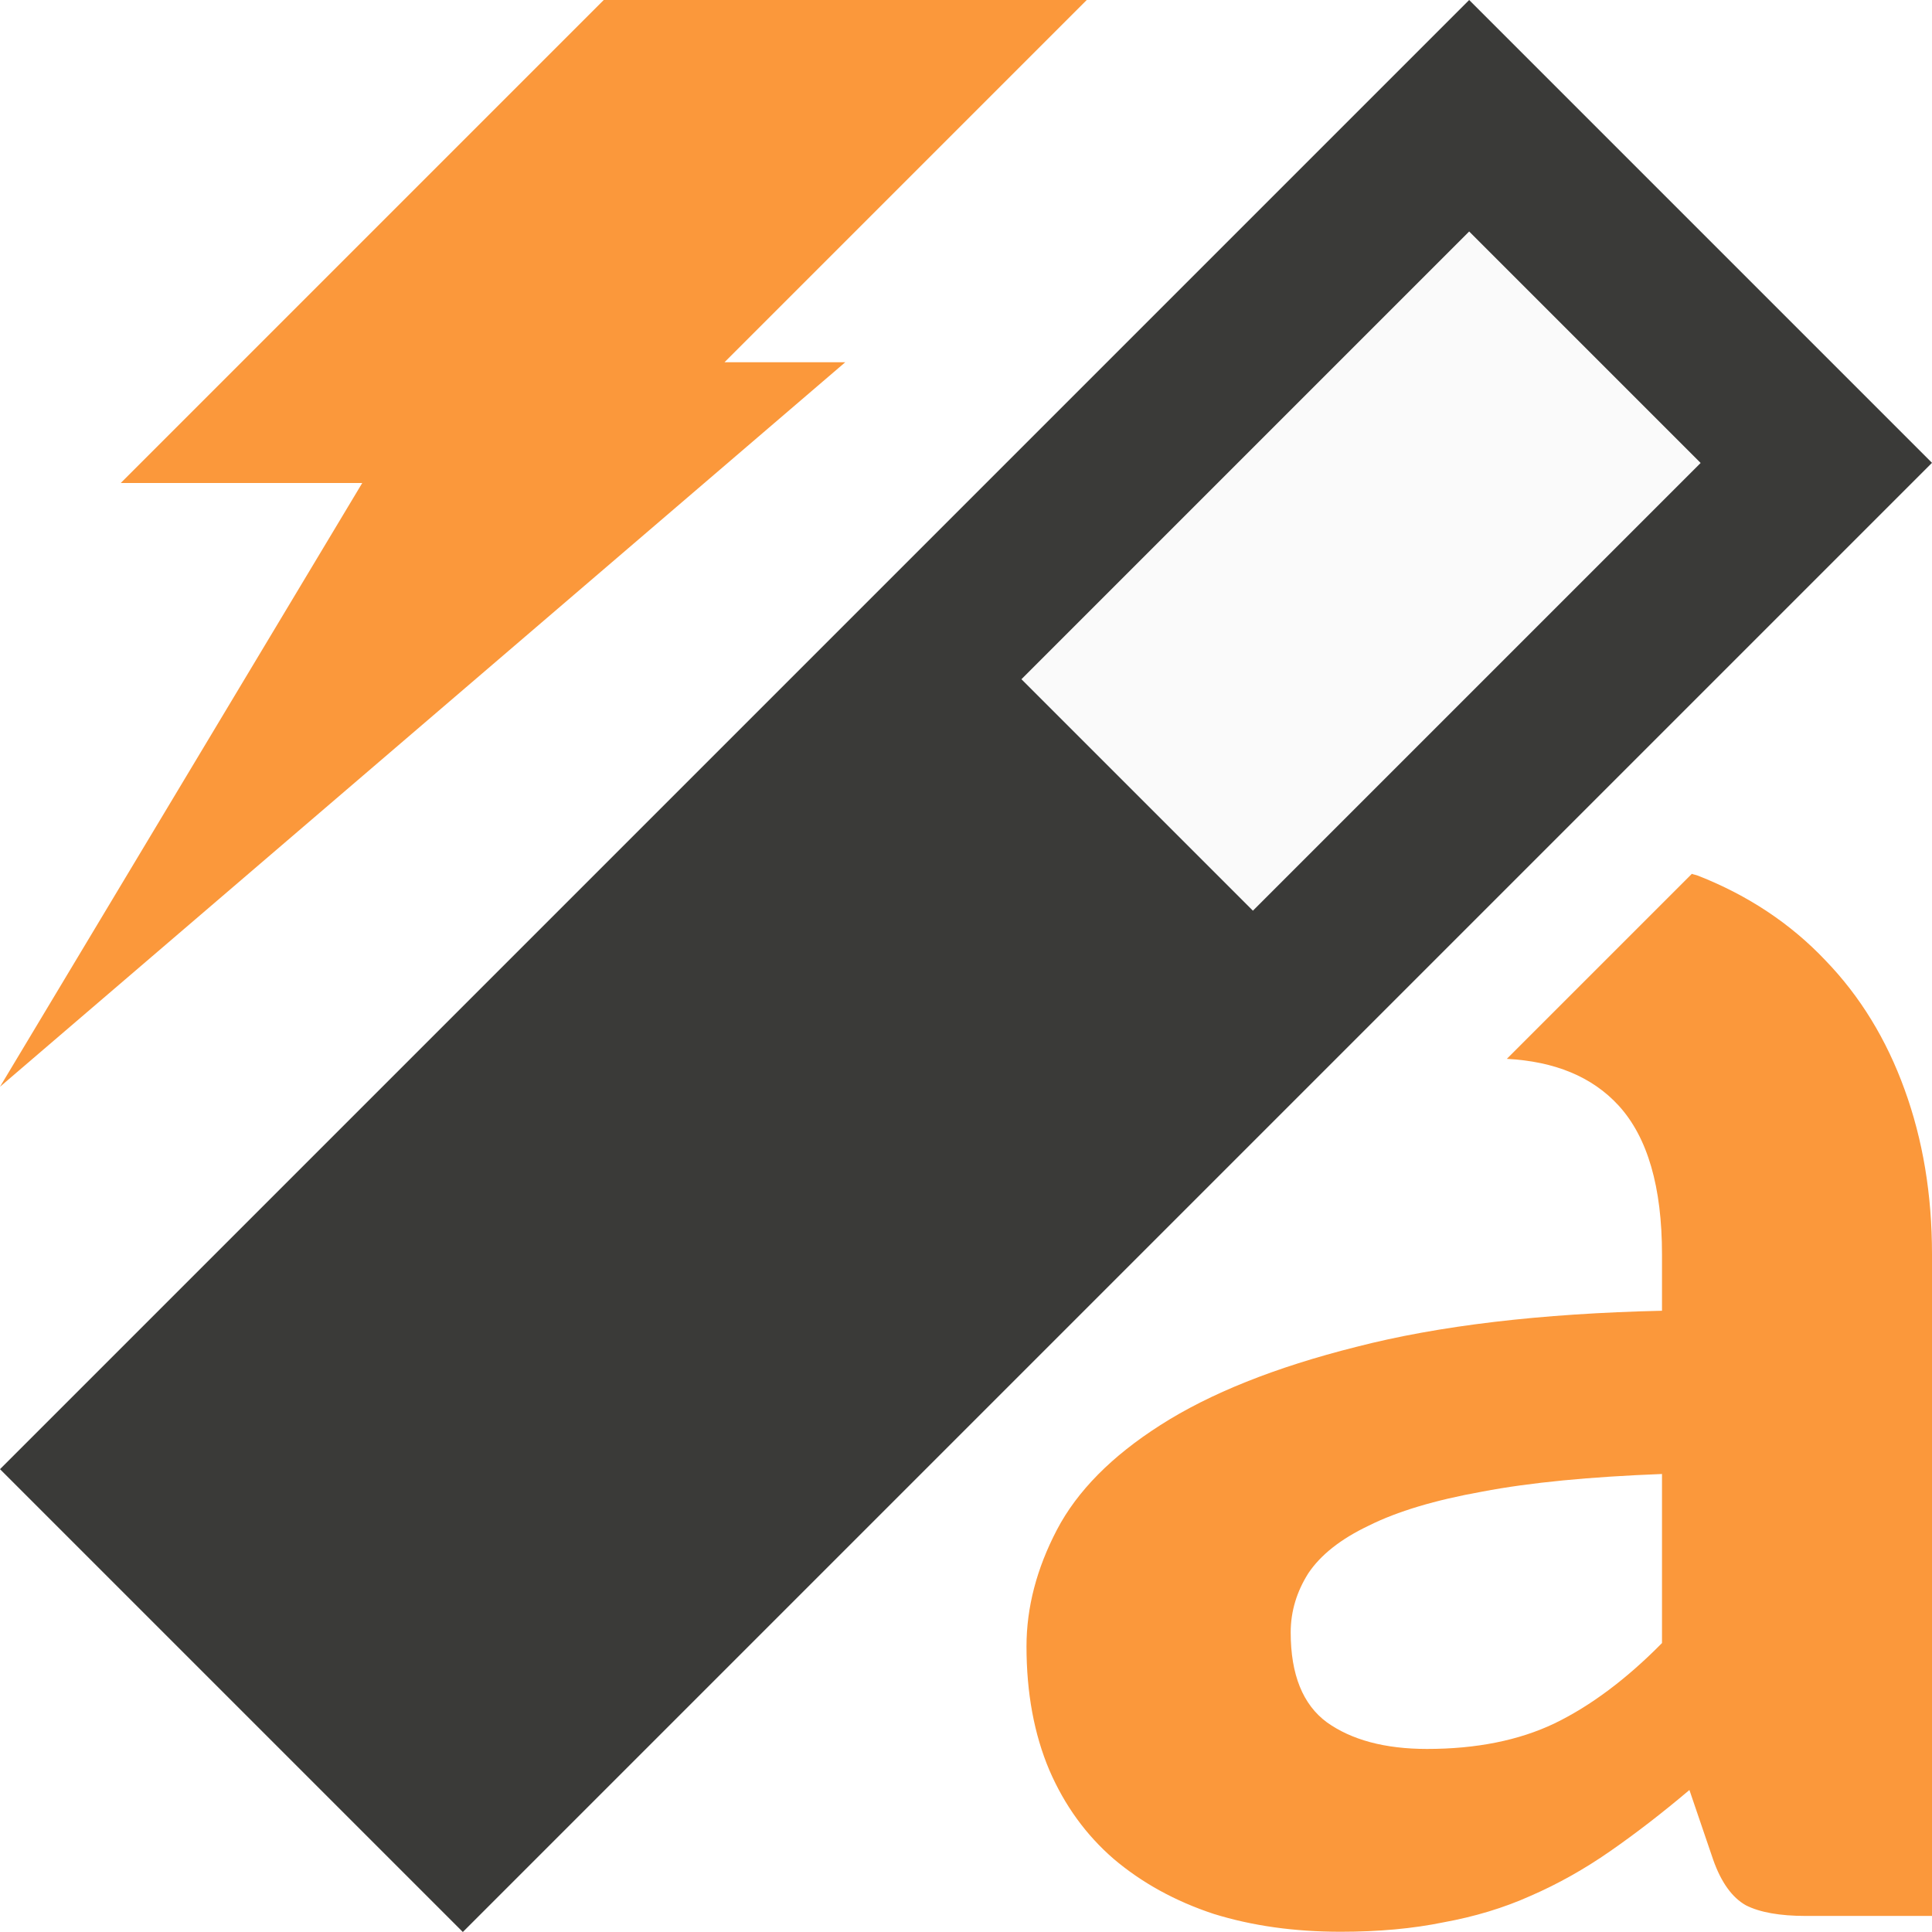
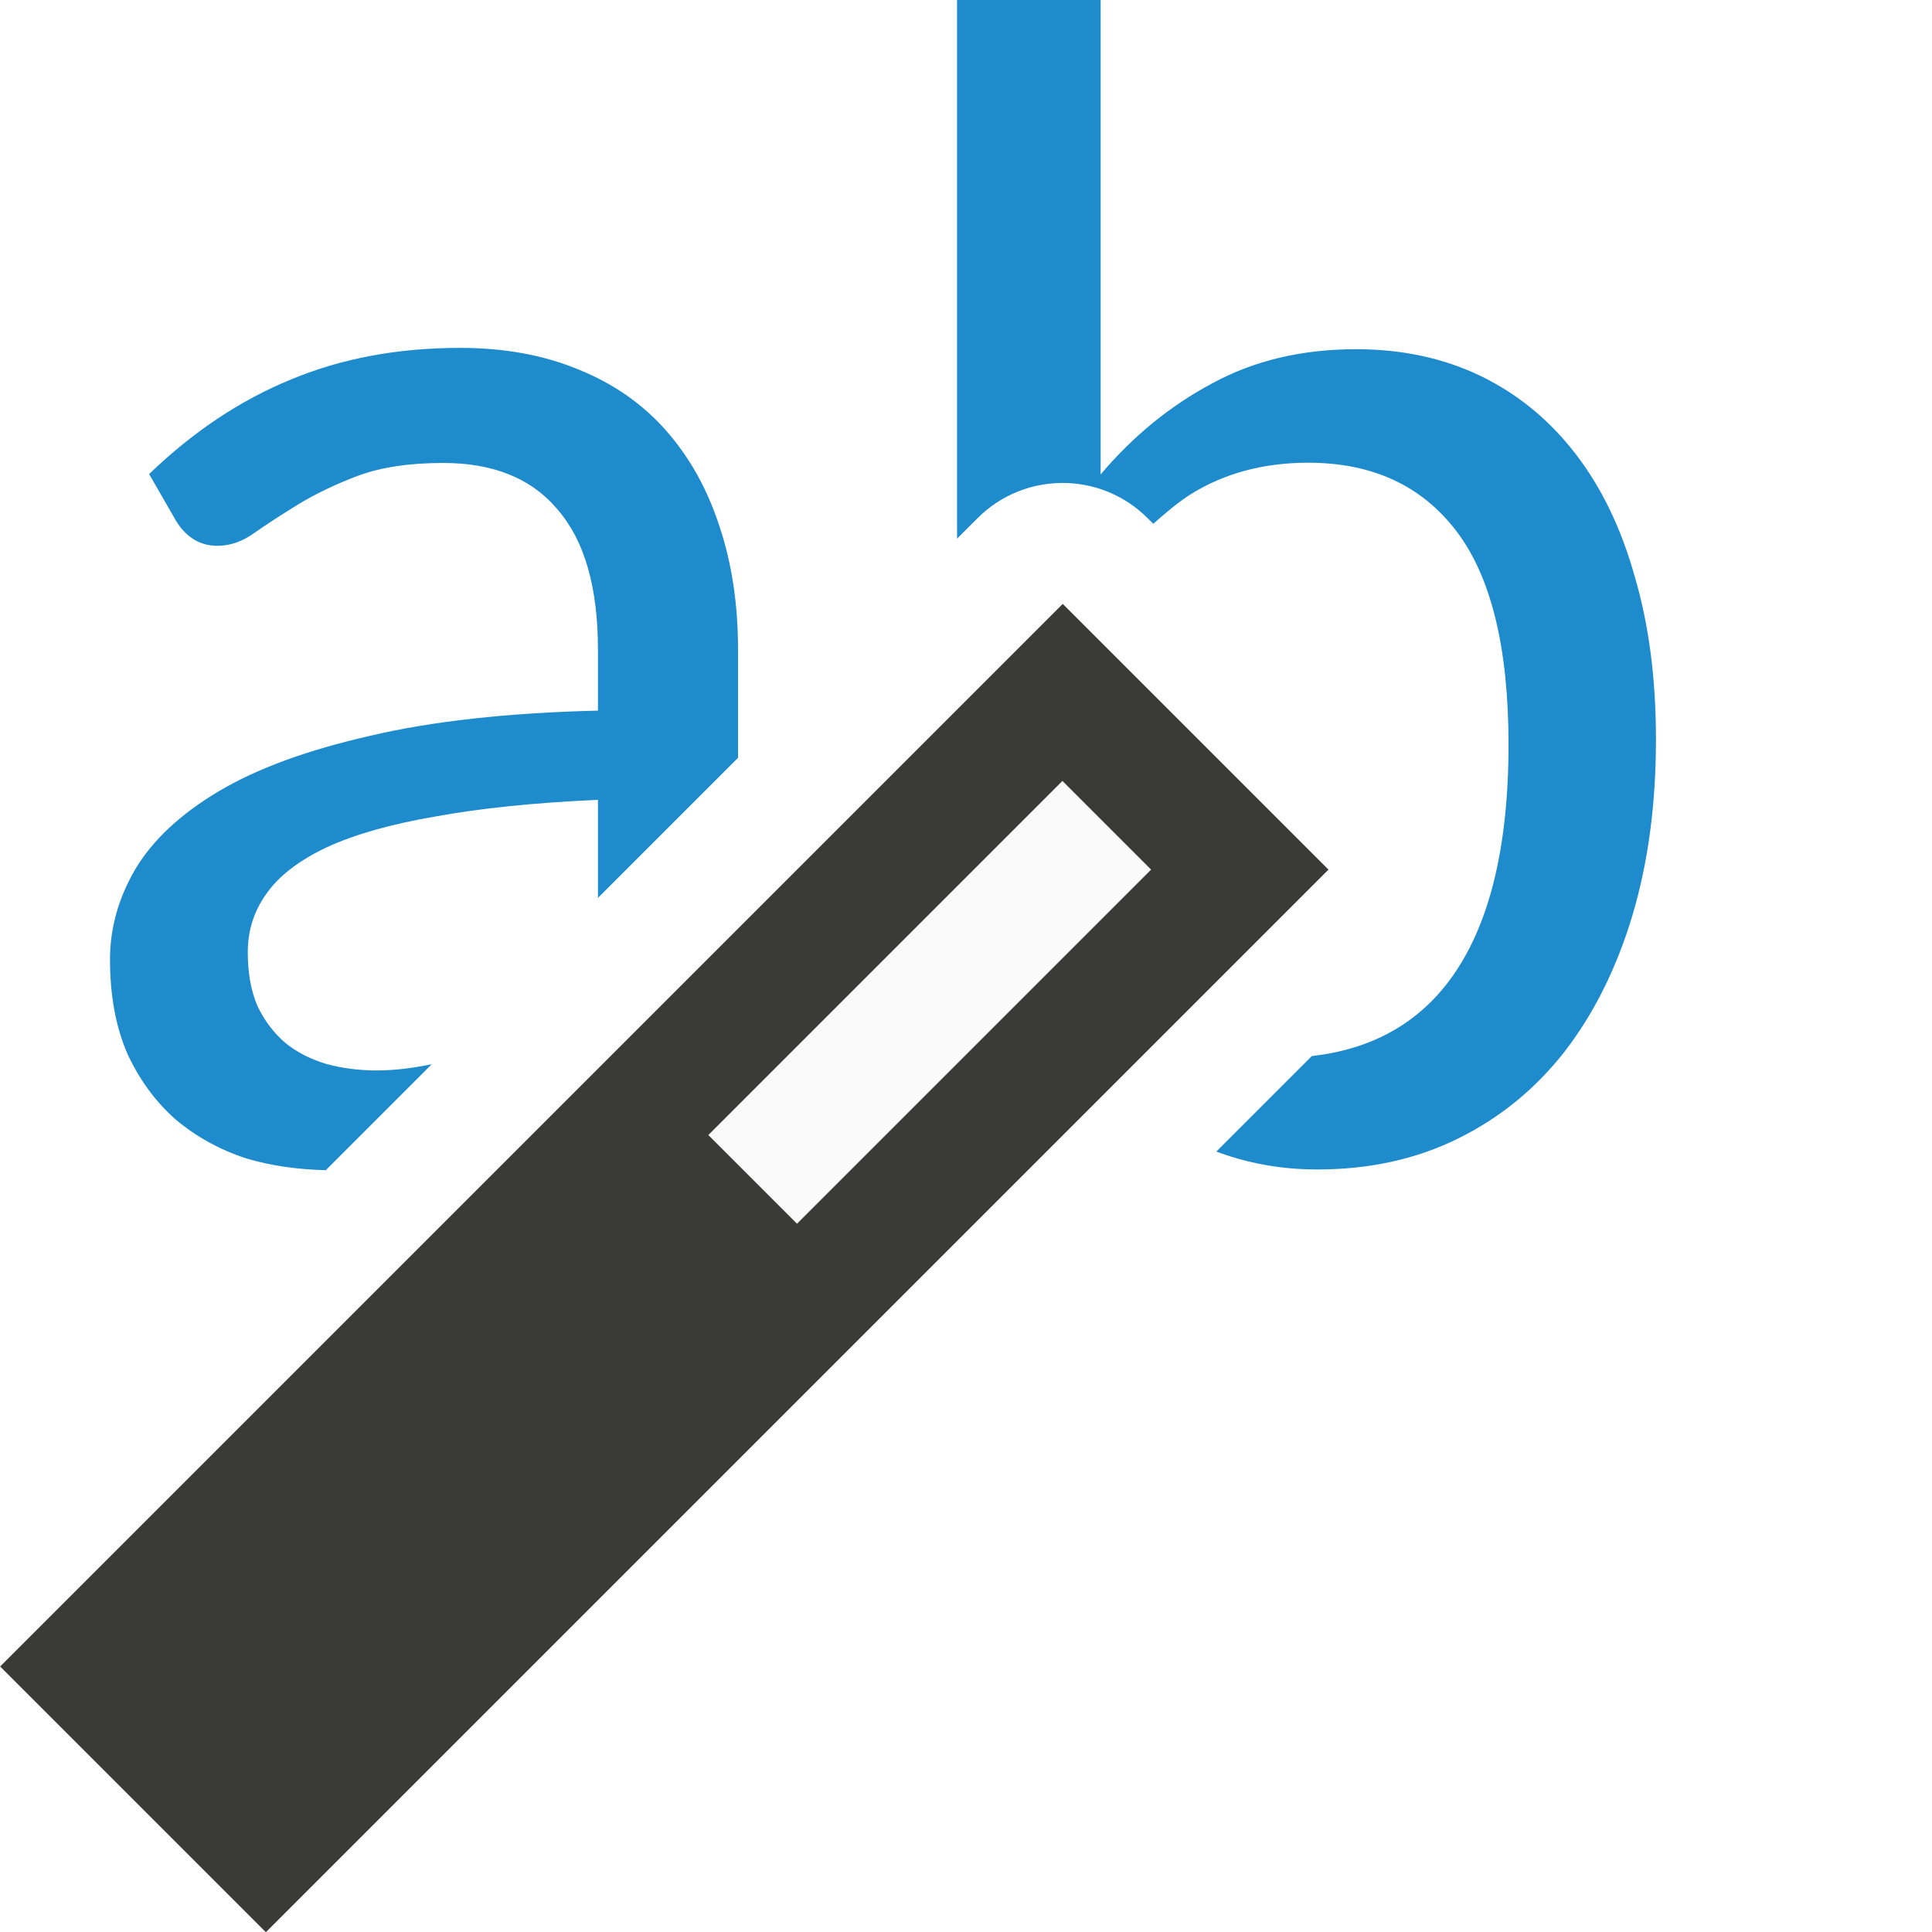
- <svg xmlns="http://www.w3.org/2000/svg" viewBox="0 0 16 16">/&gt;<path d="m14.01 7.238-1.531 1.531c.395.021.706.147.926.387.24.263.359.674.359 1.234v.465c-1.01.023-1.852.124-2.531.299-.673.169-1.214.386-1.623.648-.403.257-.689.546-.857.867-.168.321-.252.644-.252.965 0 .386.063.727.189 1.025.126.292.303.536.531.734.234.199.512.352.83.457.319.099.668.148 1.053.148.312 0 .597-.026.85-.078.258-.047.498-.119.721-.219.228-.099.448-.223.658-.369.21-.146.43-.315.658-.508l.197.578c.066.187.157.313.271.377.114.058.28.088.496.088h1.045v-5.479c0-.497-.076-.95-.227-1.365-.15-.415-.368-.772-.656-1.07-.288-.304-.64-.538-1.055-.701-.017-.007-.036-.009-.053-.016zm-.246 4.969v1.4c-.294.298-.59.52-.891.666-.294.14-.646.211-1.055.211-.349 0-.626-.075-.83-.221-.198-.146-.299-.394-.299-.744 0-.175.05-.338.146-.49.102-.152.268-.284.502-.395.234-.117.547-.211.938-.281.397-.076.893-.123 1.488-.146z" fill="#fb983b" />
-   <path d="m7.646 5.645 4.354-4.645 3 3-5 4.426z" fill="#fafafa" fill-rule="evenodd" />
-   <path d="m12.167 0-12.167 12.167 3.833 3.833 12.167-12.167zm0 1.917 1.917 1.917-3.708 3.708-1.917-1.917z" fill="#3a3a38" />
-   <path d="m5 0h4l-3 3h1l-7 6 3-5h-2z" fill="#fb983b" fill-rule="evenodd" />
+ <svg xmlns="http://www.w3.org/2000/svg" viewBox="0 0 16 16">
+   <path d="m7.926 0v4.461l.17-.17a.996.996 0 0 1 1.408 0l.047.047c.103-.092.208-.181.318-.25.279-.171.601-.256.965-.256.531 0.0.939.189 1.227.566.288.378.432.967.432 1.768 0 .863-.163 1.513-.486 1.949-.276.372-.661.576-1.143.631l-.791.791c.244.09.514.148.836.148.432 0 .82-.085 1.166-.256.346-.171.64-.41.883-.721.243-.315.43-.691.561-1.127.13-.436.195-.922.195-1.457 0-.504-.059-.954-.176-1.35-.112-.4-.276-.739-.492-1.018-.216-.279-.475-.492-.781-.641-.306-.148-.651-.223-1.033-.223-.45 0-.847.094-1.193.283-.346.184-.654.435-.924.754v-3.932zm-4.115 2.881c-.513 0-.98.086-1.402.262-.418.171-.81.432-1.174.783l.217.377c.036.063.082.116.141.156.058.04.128.061.209.061.103 0 .206-.035.305-.107.103-.072.224-.151.363-.236.139-.085.303-.164.492-.236.193-.072.43-.107.709-.107.418 0 .735.13.951.391.22.256.33.642.33 1.154v.506c-.746.018-1.376.088-1.889.209-.513.117-.929.268-1.248.457-.319.189-.551.406-.695.648-.139.238-.209.487-.209.748 0 .297.048.557.143.777.099.216.232.397.398.545.171.144.366.252.586.324.206.062.428.092.66.098l.877-.877c-.143.028-.291.051-.457.051-.148 0-.29-.019-.42-.055-.13-.04-.242-.097-.336-.174-.094-.081-.172-.183-.23-.305-.054-.126-.08-.274-.08-.445 0-.18.051-.34.154-.484.103-.148.271-.277.5-.385.234-.108.536-.193.904-.256.369-.067.816-.114 1.342-.137v.812l1.16-1.16v-.898c0-.373-.051-.714-.154-1.02-.099-.306-.246-.569-.439-.789-.193-.22-.433-.389-.721-.506-.288-.121-.618-.182-.986-.182z" fill="#1e8bcd" />
+   <g transform="matrix(2.771652 2.771652 -2.771652 2.771652 822.4474 -810.114)">
+     <path d="m.265 293.825h.794v3.175h-.794z" fill="#3a3a38" />
+     <path d="m.529 294.09h.265v1.058h-.265z" fill="#fafafa" />
+   </g>
</svg>
